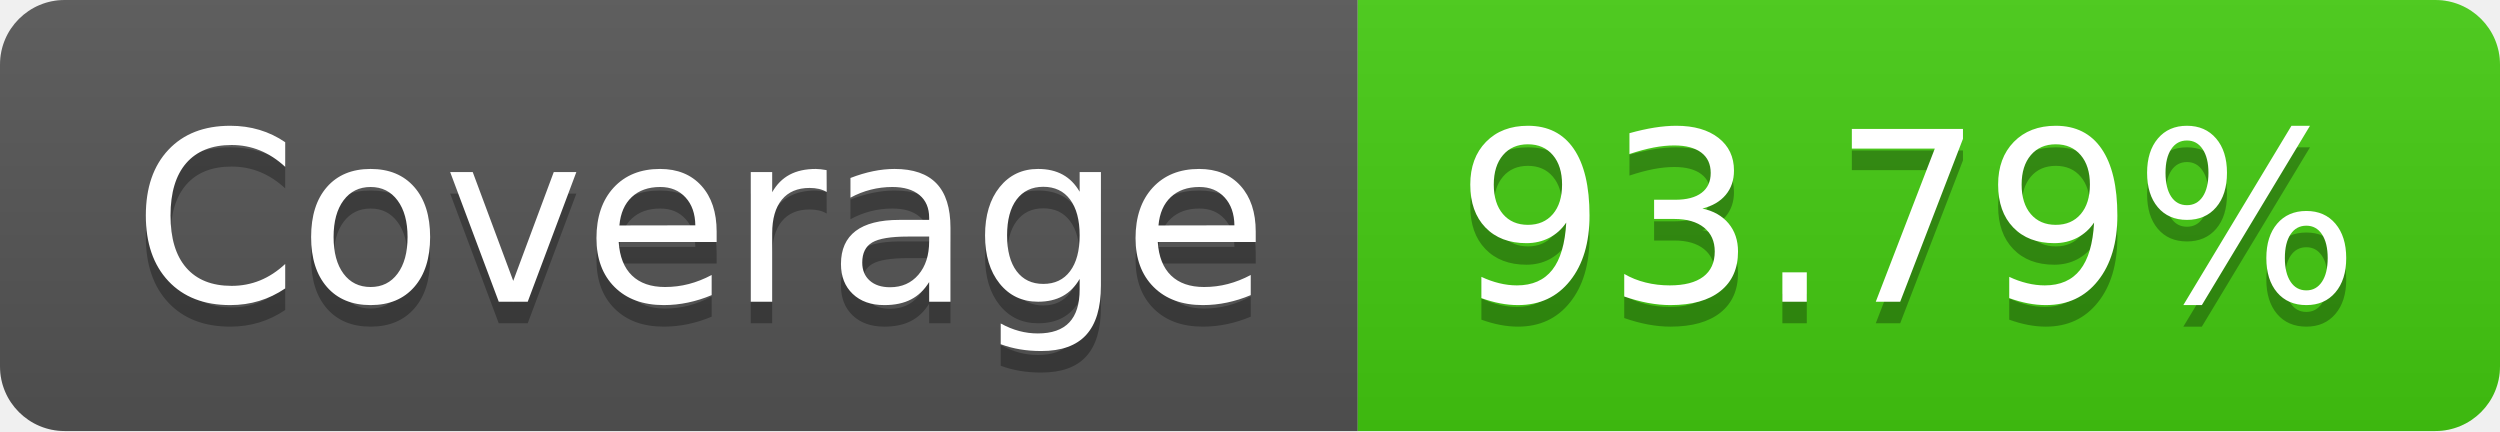
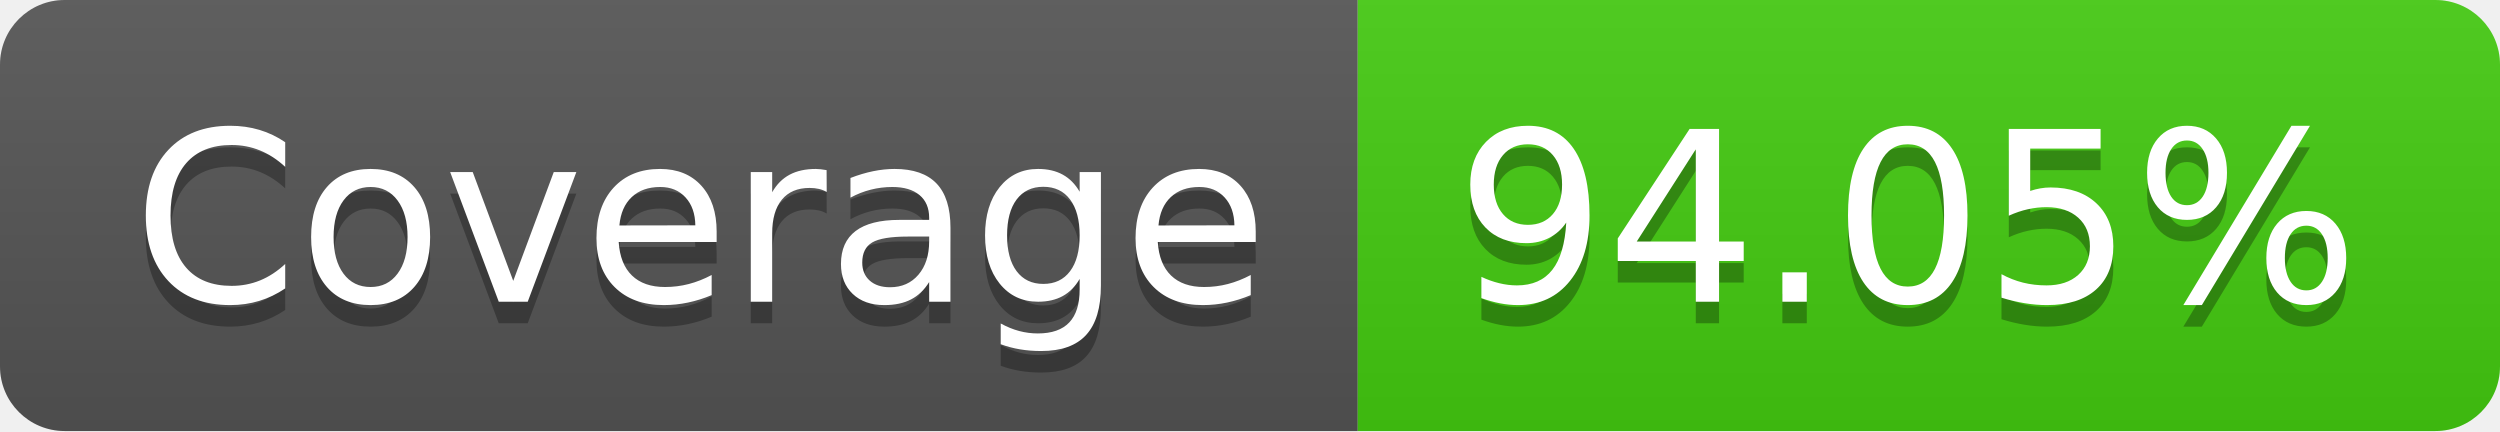
- <svg xmlns="http://www.w3.org/2000/svg" width="116" height="20" role="img" aria-label="Coverage: 93.79%">
+ <svg xmlns="http://www.w3.org/2000/svg" width="116" height="20" role="img" aria-label="Coverage: 94.05%">
  <linearGradient id="s" x2="0" y2="100%">
    <stop offset="0" stop-color="#bbb" stop-opacity=".1" />
    <stop offset="1" stop-opacity=".1" />
  </linearGradient>
  <clipPath id="r">
    <rect width="116" height="20" rx="3" fill="#fff" />
  </clipPath>
  <g clip-path="url(#r)">
    <rect width="63" height="20" fill="#555" />
    <rect x="63" width="53" height="20" fill="#4c1" />
    <rect width="116" height="20" fill="url(#s)" />
  </g>
  <g fill="#fff" text-anchor="middle" font-family="Verdana,Geneva,DejaVu Sans,sans-serif" text-rendering="geometricPrecision" font-size="110">
    <text aria-hidden="true" x="325" y="150" fill="#010101" fill-opacity=".3" transform="scale(.1)" textLength="530">Coverage</text>
    <text x="325" y="140" transform="scale(.1)" fill="#fff" textLength="530">Coverage</text>
-     <text aria-hidden="true" x="885" y="150" fill="#010101" fill-opacity=".3" transform="scale(.1)" textLength="430">93.79%</text>
-     <text x="885" y="140" transform="scale(.1)" fill="#fff" textLength="430">93.79%</text>
+     <text aria-hidden="true" x="885" y="150" fill="#010101" fill-opacity=".3" transform="scale(.1)" textLength="430">94.05%</text>
+     <text x="885" y="140" transform="scale(.1)" fill="#fff" textLength="430">94.05%</text>
  </g>
</svg>
